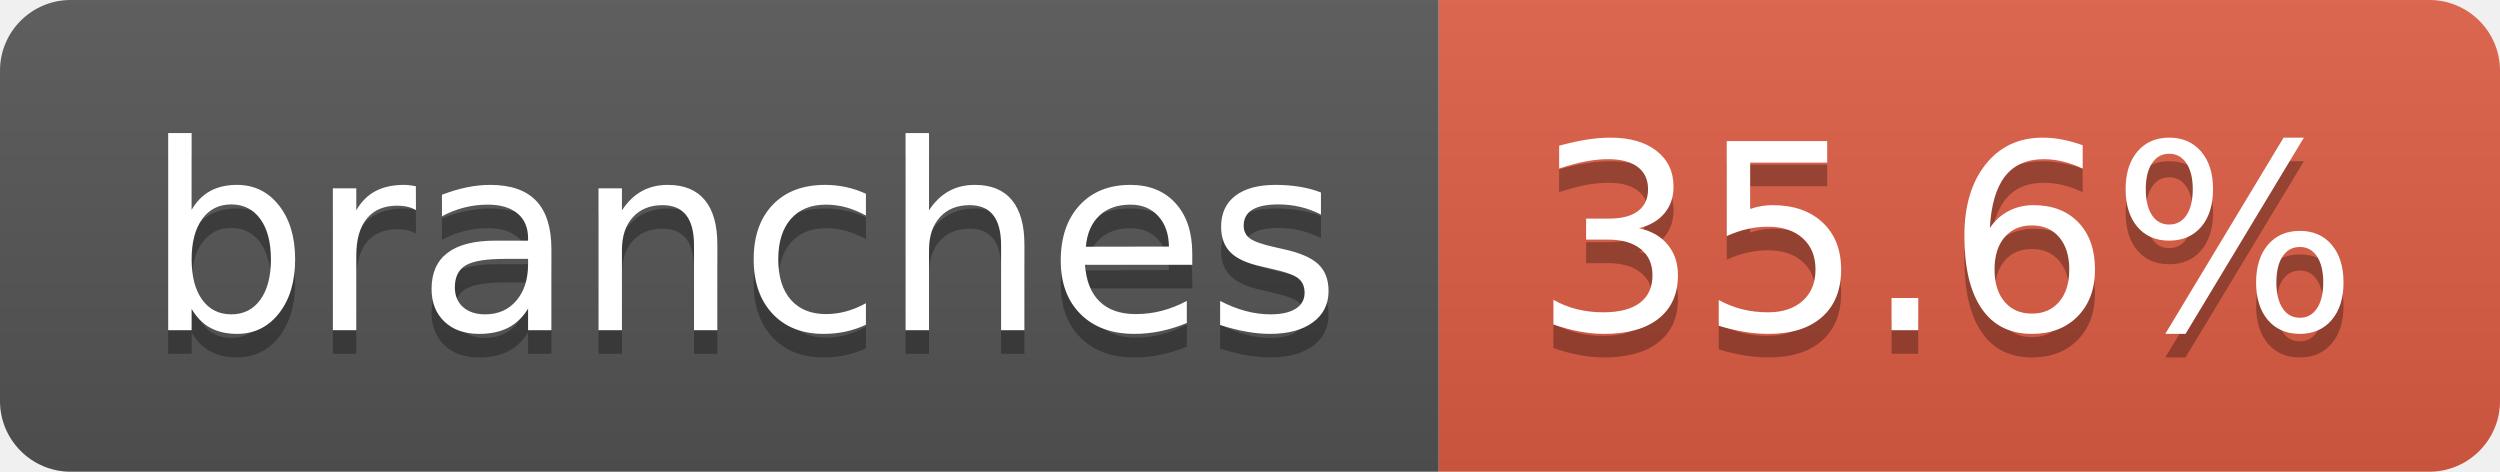
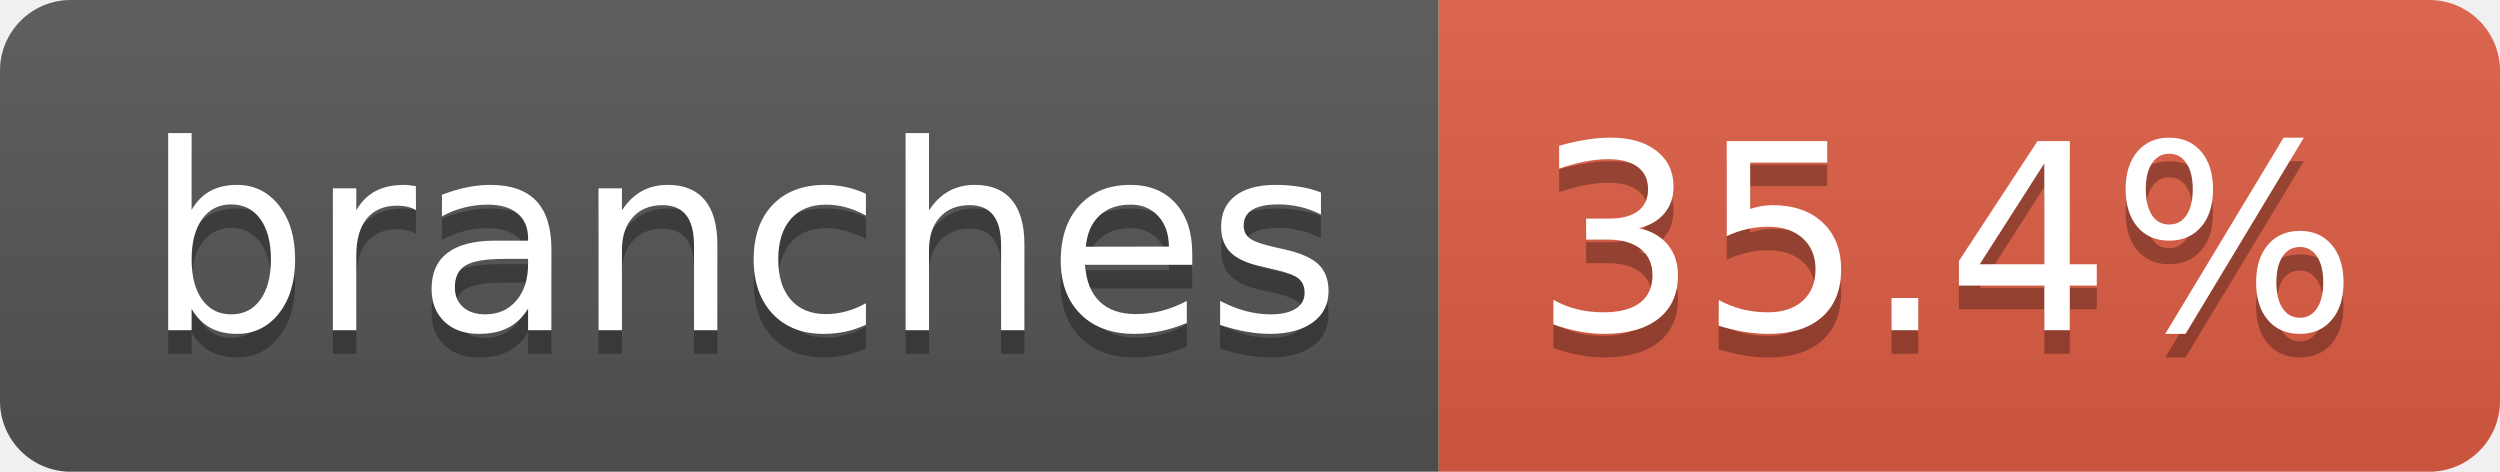
- <svg xmlns="http://www.w3.org/2000/svg" width="106" height="20" role="img" aria-label="branches: 35.6%">
+ <svg xmlns="http://www.w3.org/2000/svg" width="106" height="20" role="img" aria-label="branches: 35.4%">
  <linearGradient id="s" x2="0" y2="100%">
    <stop offset="0" stop-color="#bbb" stop-opacity=".1" />
    <stop offset="1" stop-opacity=".1" />
  </linearGradient>
  <clipPath id="r">
    <rect width="106" height="20" rx="3" fill="#fff" />
  </clipPath>
  <g clip-path="url(#r)">
    <rect width="61" height="20" fill="#555" />
    <rect x="61" width="45" height="20" fill="#e05d44" />
    <rect width="106" height="20" fill="url(#s)" />
  </g>
  <g fill="#fff" text-anchor="middle" font-family="Verdana,Geneva,DejaVu Sans,sans-serif" text-rendering="geometricPrecision" font-size="110">
    <text aria-hidden="true" x="315" y="150" fill="#010101" fill-opacity=".3" transform="scale(.1)" textLength="507">branches</text>
    <text x="315" y="140" transform="scale(.1)" fill="#fff" textLength="507">branches</text>
-     <text aria-hidden="true" x="825" y="150" fill="#010101" fill-opacity=".3" transform="scale(.1)" textLength="350">35.6%</text>
-     <text x="825" y="140" transform="scale(.1)" fill="#fff" textLength="350">35.6%</text>
+     <text aria-hidden="true" x="825" y="150" fill="#010101" fill-opacity=".3" transform="scale(.1)" textLength="350">35.4%</text>
+     <text x="825" y="140" transform="scale(.1)" fill="#fff" textLength="350">35.4%</text>
  </g>
</svg>
